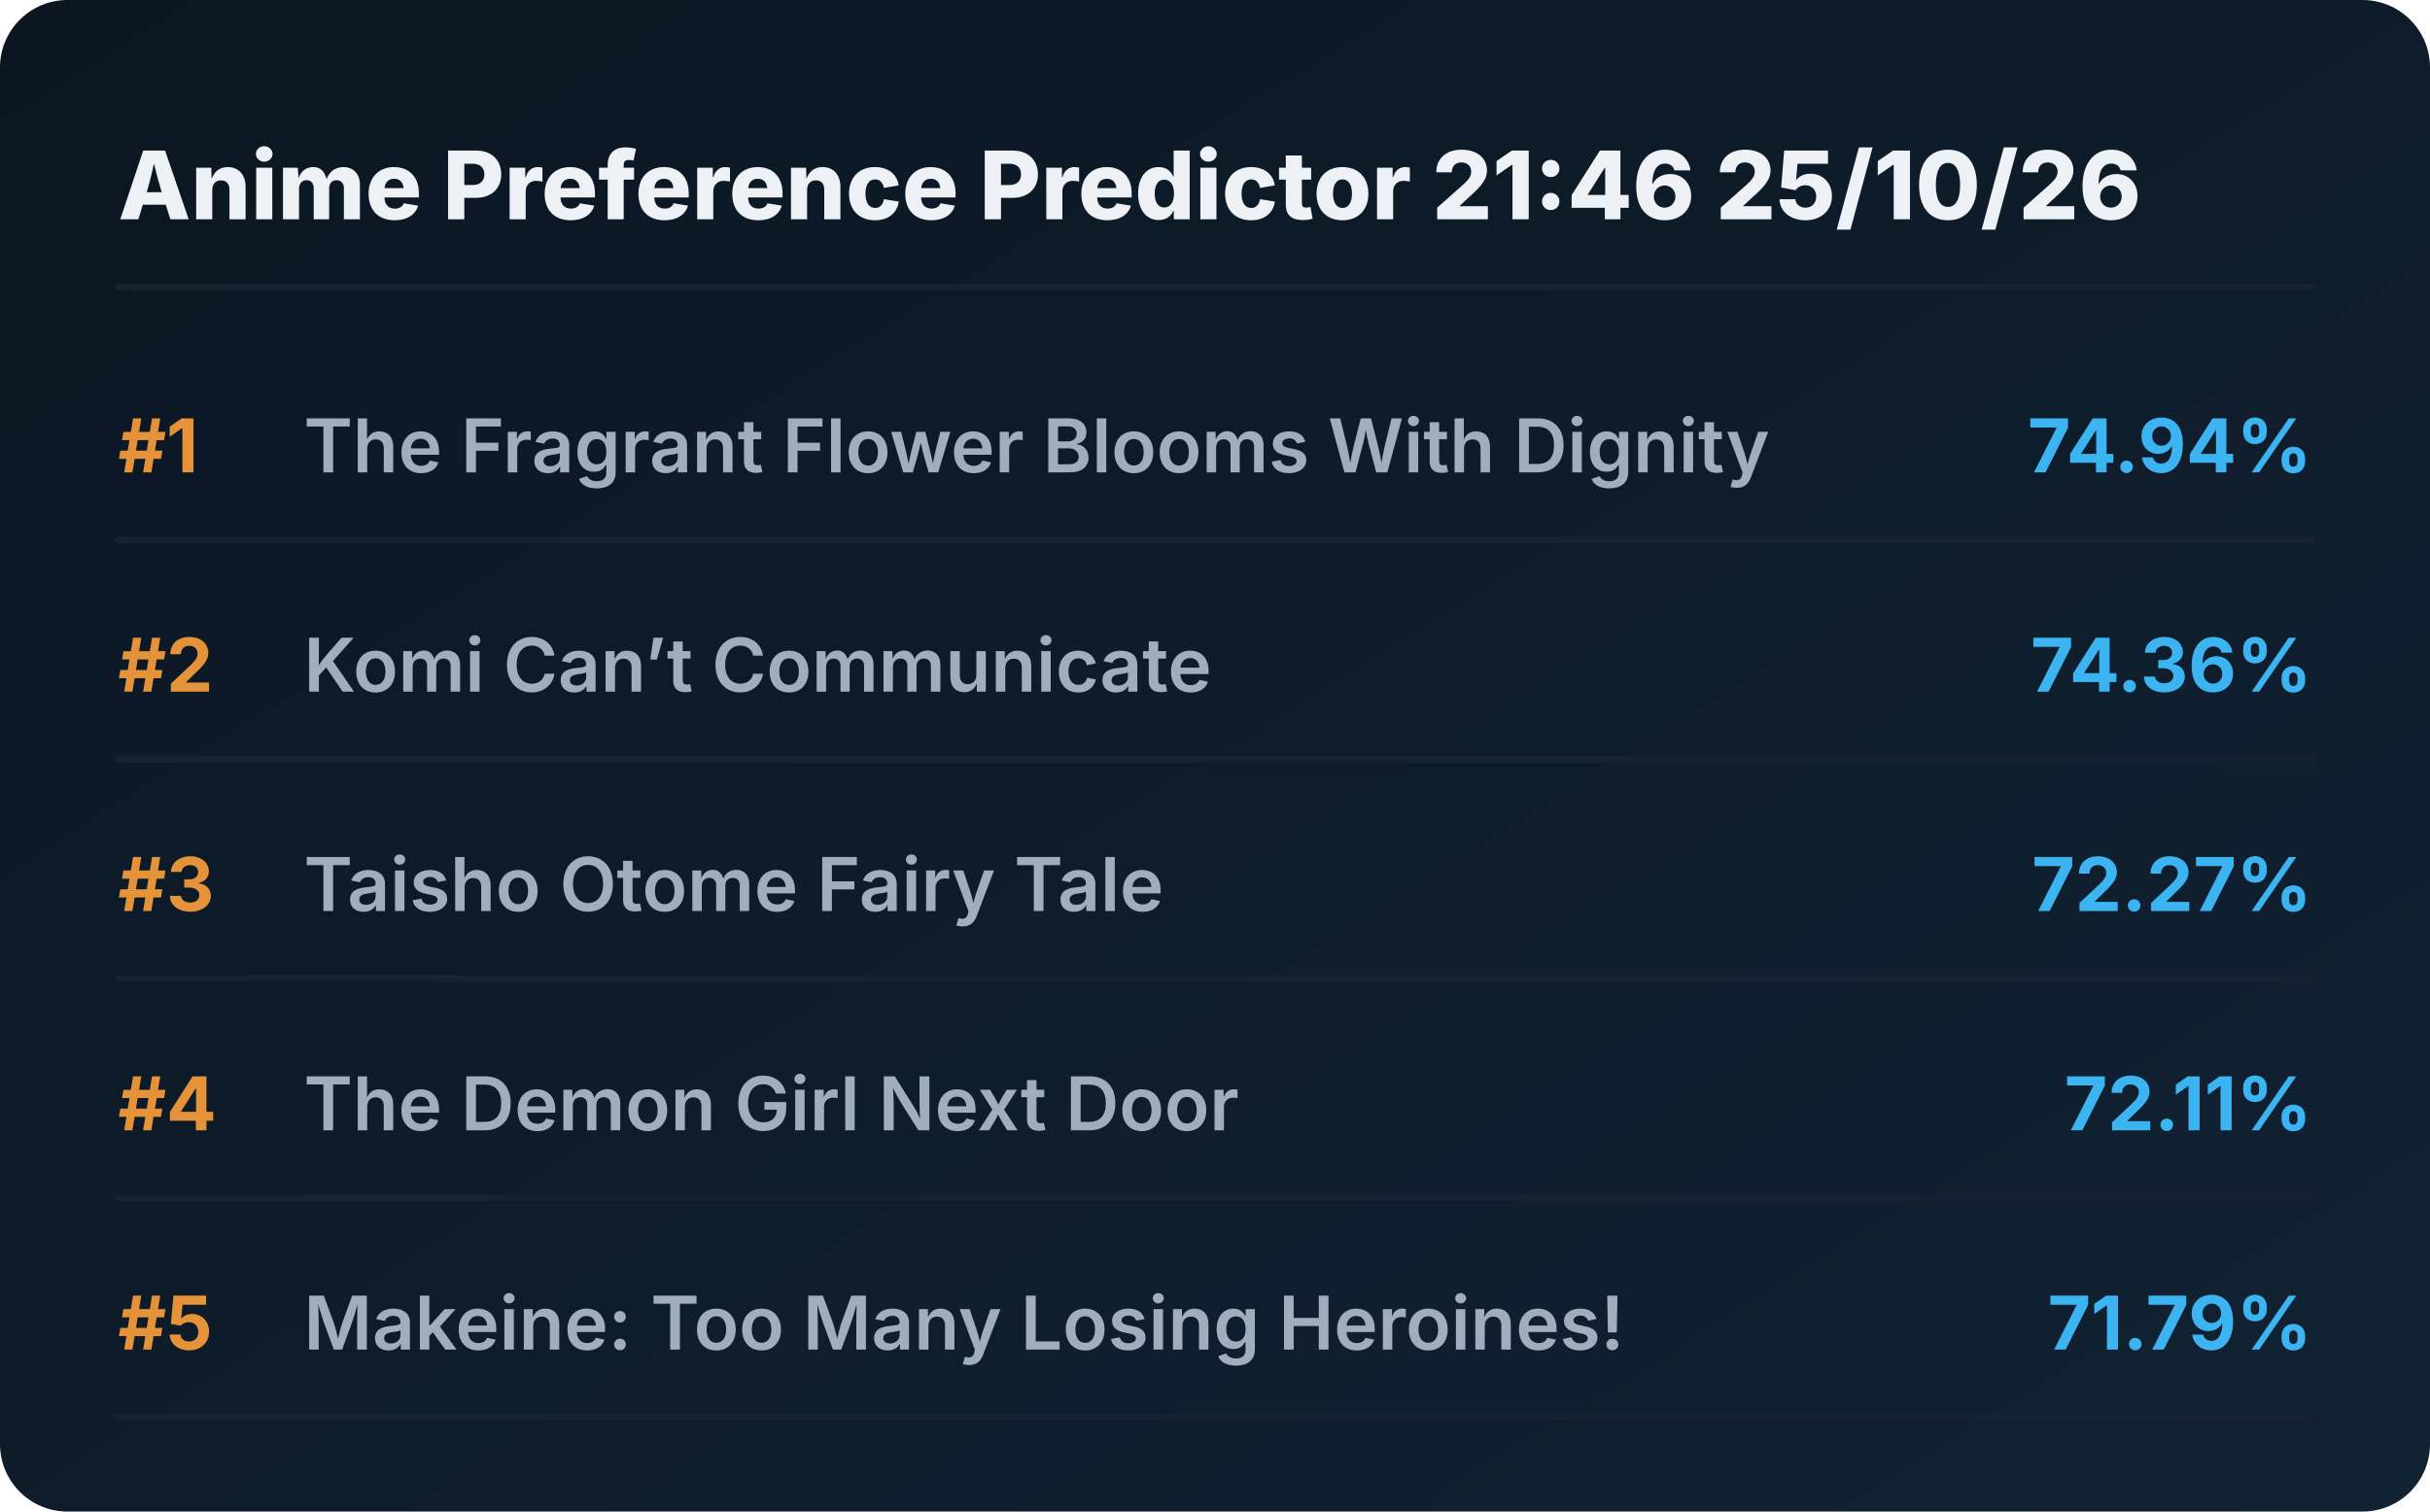
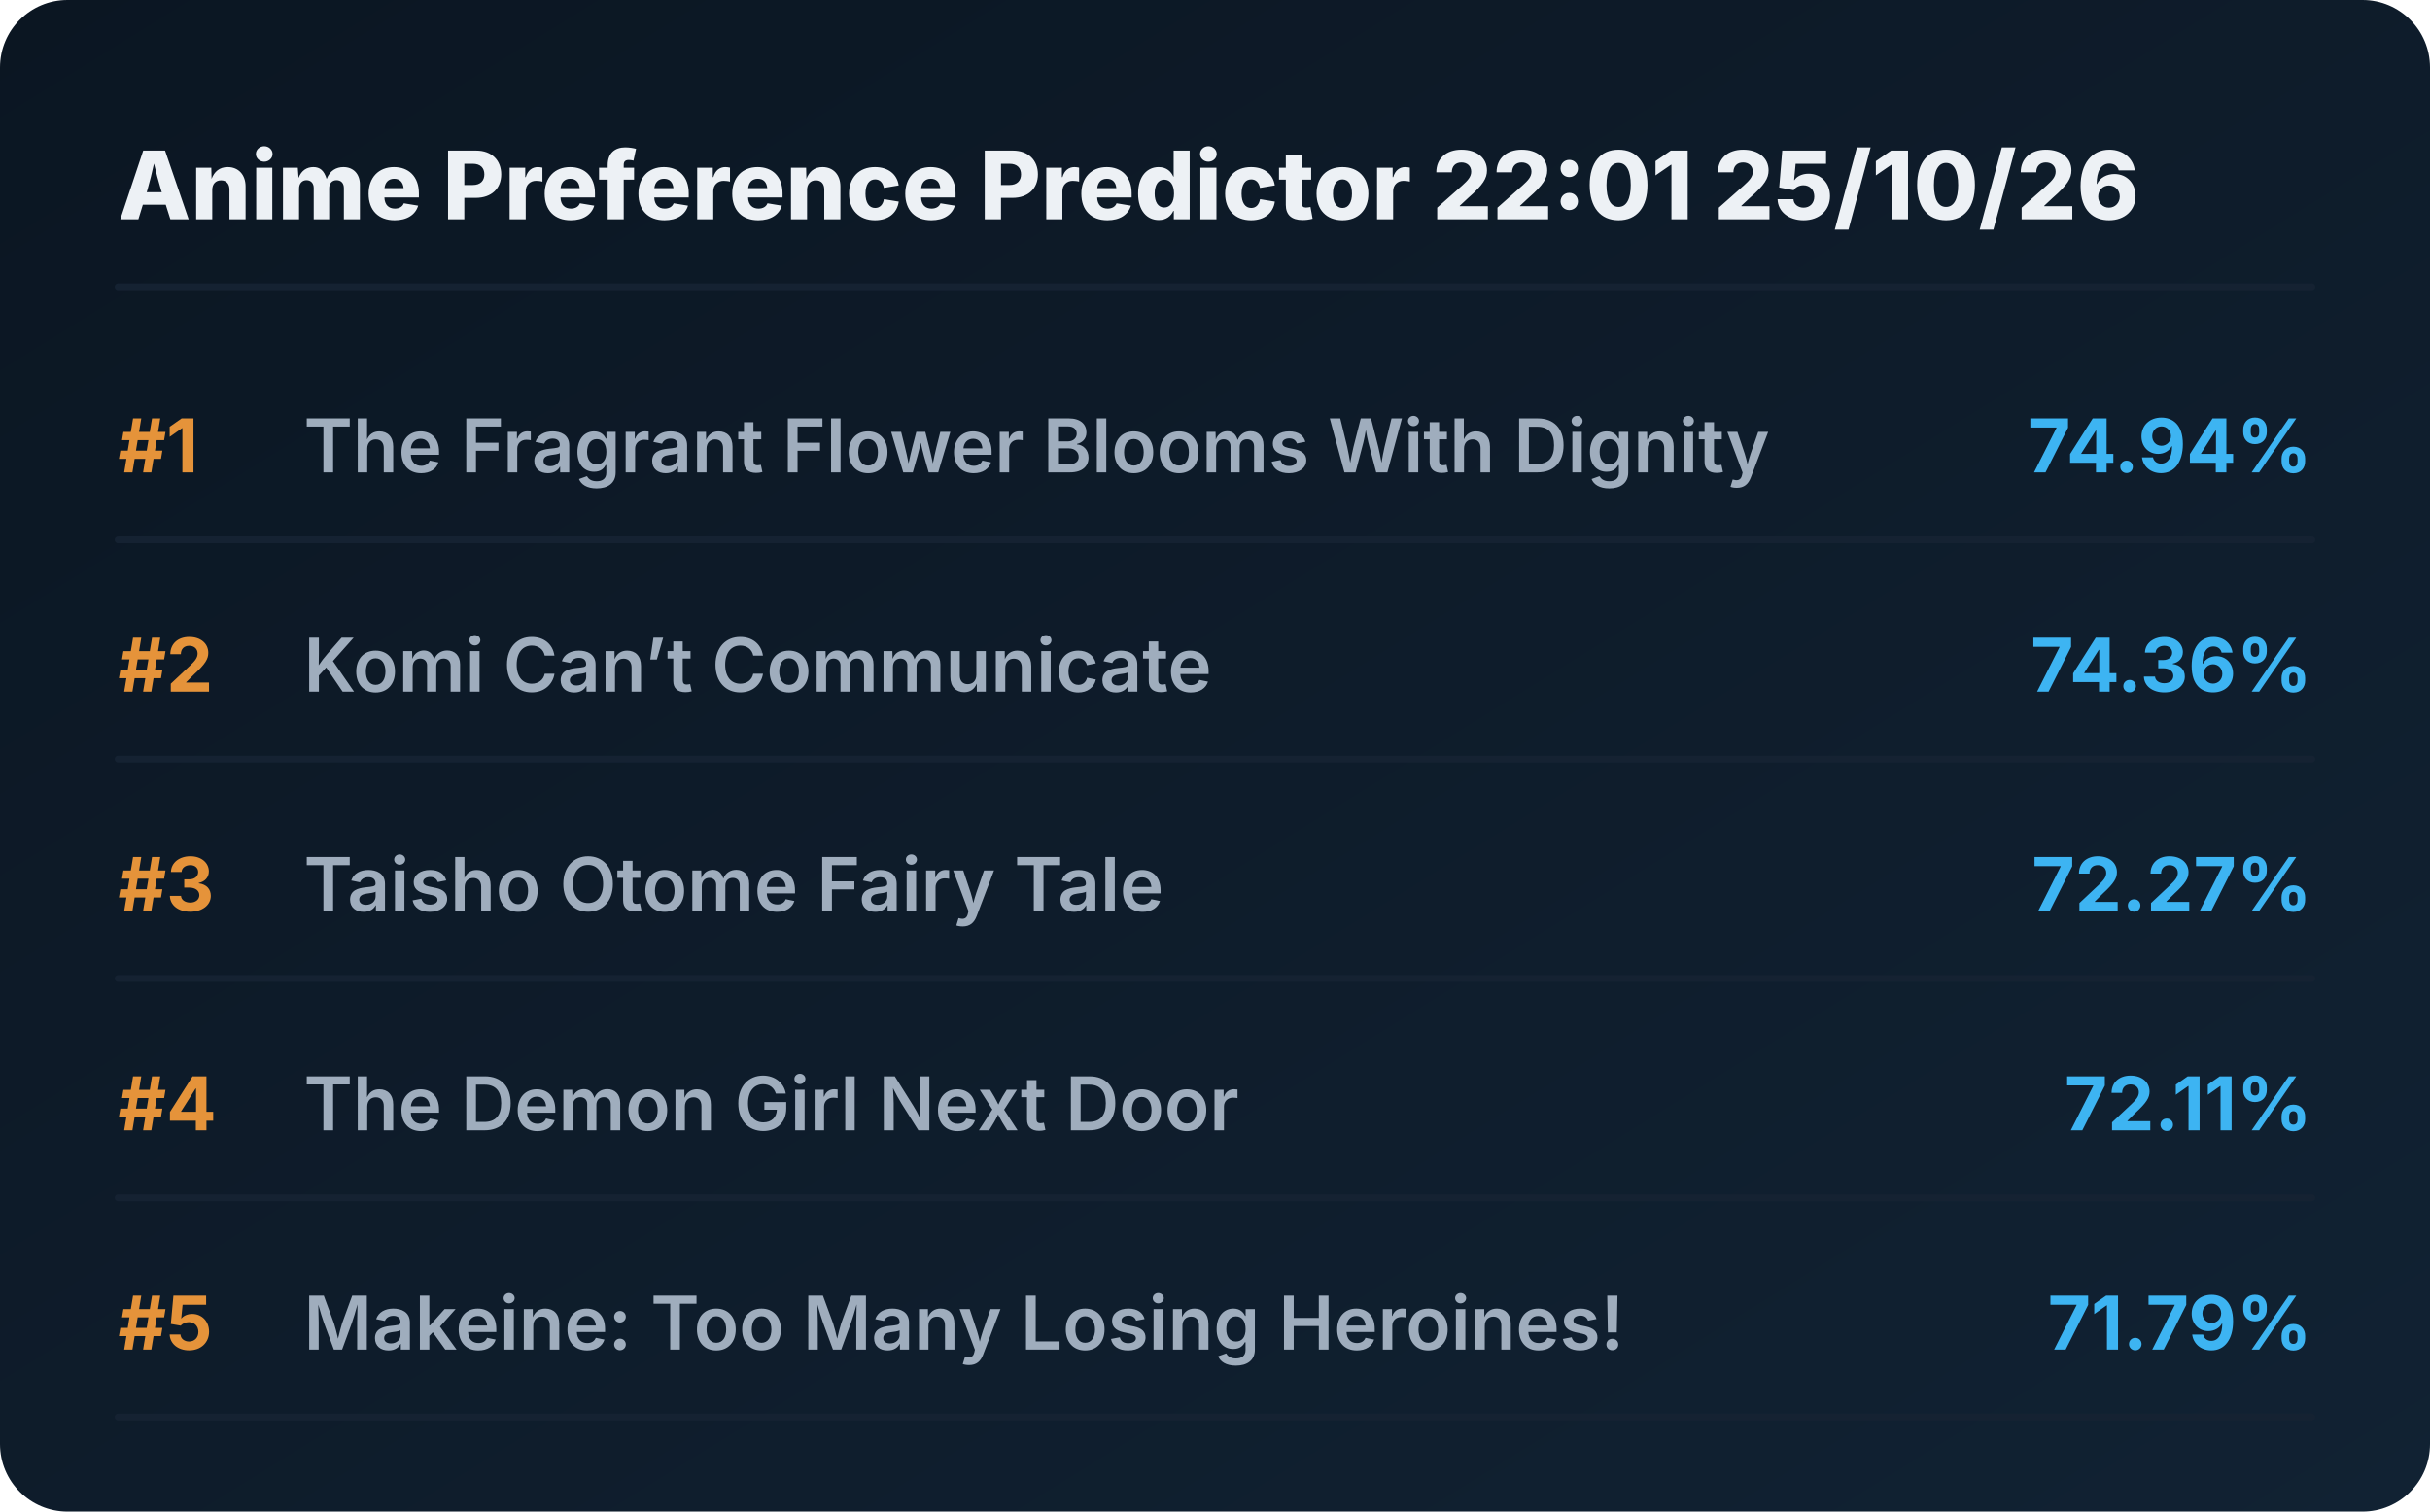
<svg xmlns="http://www.w3.org/2000/svg" viewBox="0 0 720 448" preserveAspectRatio="xMidYMid meet" style="width: 100%; height: auto; max-width: 720px;">
  <defs>
    <linearGradient id="boxGrad" x1="0%" y1="0%" x2="100%" y2="100%">
      <stop offset="0%" stop-color="#0b1622" />
      <stop offset="100%" stop-color="#112233" />
    </linearGradient>
    <clipPath id="titleClip">
      <rect x="90" y="0" width="510" height="100%" />
    </clipPath>
  </defs>
  <style>
    .bg { fill: url(#boxGrad); rx: 20px; }
    .header { font-family: 'Overpass', 'Inter', system-ui, sans-serif; font-weight: 800; font-size: 28px; fill: #edf1f5; }
    .rank { font-family: 'Overpass', 'Inter', system-ui, sans-serif; font-weight: 700; font-size: 22px; fill: #e5933a; }
    .title { font-family: 'Overpass', 'Inter', system-ui, sans-serif; font-weight: 600; font-size: 22px; fill: #9fadbd; }
    .score { font-family: 'Overpass', 'Inter', system-ui, sans-serif; font-weight: 700; font-size: 22px; fill: #3db4f2; }
    .line { stroke: #152232; stroke-width: 2; stroke-linecap: round; }
  </style>
  <rect class="bg" width="720" height="448" />
-   <text x="35" y="65" class="header">Anime Preference Predictor 21:46 25/10/26</text>
+   <text x="35" y="65" class="header">Anime Preference Predictor 22:01 25/10/26</text>
  <line x1="35" y1="85" x2="685" y2="85" class="line" />
  <g transform="translate(0, 0)">
    <text x="35" y="140" class="rank">#1</text>
    <text x="90" y="140" class="title">The Fragrant Flower Blooms With Dignity</text>
    <text x="685" y="140" class="score" text-anchor="end">74.94%</text>
    <line x1="35" y1="160" x2="685" y2="160" class="line" />
  </g>
  <g transform="translate(0, 65)">
    <text x="35" y="140" class="rank">#2</text>
    <text x="90" y="140" class="title">Komi Can’t Communicate</text>
    <text x="685" y="140" class="score" text-anchor="end">74.36%</text>
    <line x1="35" y1="160" x2="685" y2="160" class="line" />
  </g>
  <g transform="translate(0, 130)">
    <text x="35" y="140" class="rank">#3</text>
    <text x="90" y="140" class="title">Taisho Otome Fairy Tale</text>
    <text x="685" y="140" class="score" text-anchor="end">72.27%</text>
    <line x1="35" y1="160" x2="685" y2="160" class="line" />
  </g>
  <g transform="translate(0, 195)">
    <text x="35" y="140" class="rank">#4</text>
    <text x="90" y="140" class="title">The Demon Girl Next Door</text>
    <text x="685" y="140" class="score" text-anchor="end">72.11%</text>
    <line x1="35" y1="160" x2="685" y2="160" class="line" />
  </g>
  <g transform="translate(0, 260)">
    <text x="35" y="140" class="rank">#5</text>
    <text x="90" y="140" class="title">Makeine: Too Many Losing Heroines!</text>
    <text x="685" y="140" class="score" text-anchor="end">71.79%</text>
    <line x1="35" y1="160" x2="685" y2="160" class="line" />
  </g>
</svg>
